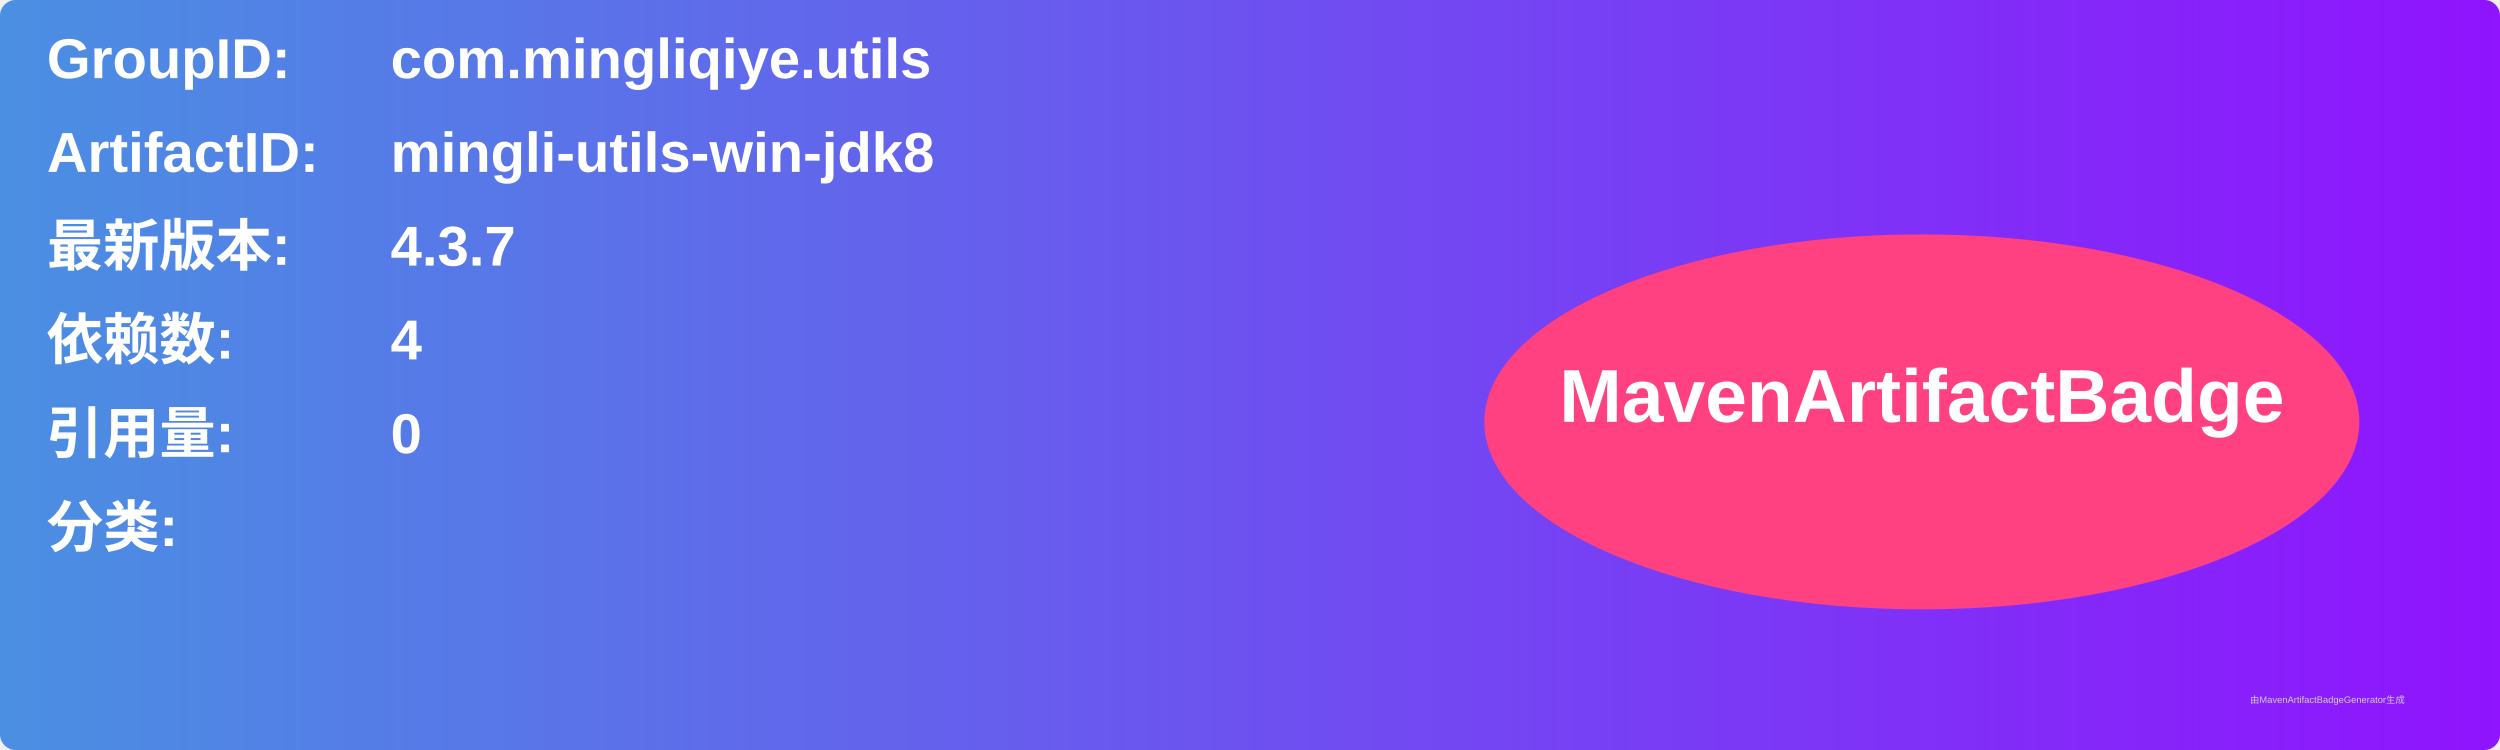
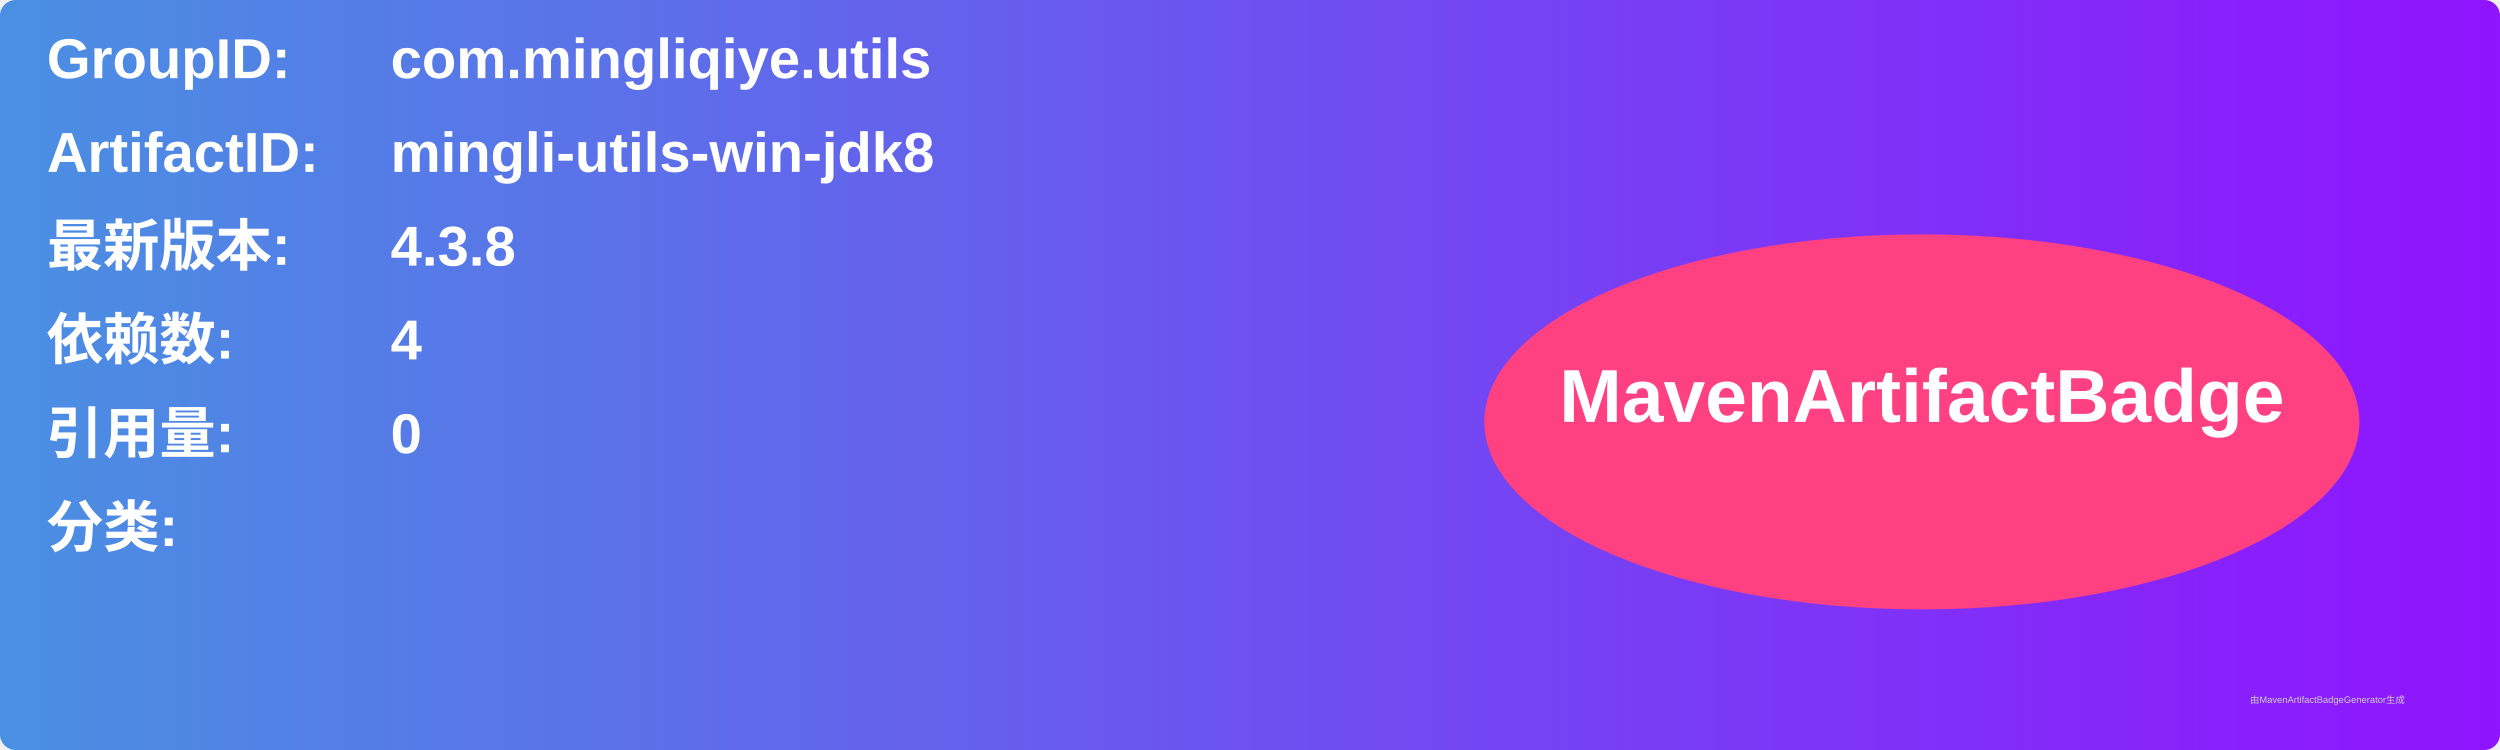
<svg xmlns="http://www.w3.org/2000/svg" width="800" height="240" viewBox="0 0 800 240">
  <linearGradient id="grad" x1="0%" y1="0%" x2="100%" y2="0%">
    <stop offset="0%" stop-color="#4a90e2" />
    <stop offset="100%" stop-color="#9013fe" />
  </linearGradient>
  <rect width="100%" height="100%" rx="5" ry="5" fill="url(#grad)" />
  <g transform="translate(15, 15)">
    <text x="0" y="10" font-family="Arial" font-size="18" fill="white" font-weight="bold" width="260">GroupID:</text>
    <text x="110" y="10" font-family="Arial" font-size="18" fill="white" font-weight="bold" width="460">com.mingliqiye.utils</text>
    <text x="0" y="40" font-family="Arial" font-size="18" fill="white" font-weight="bold" width="260">ArtifactID:</text>
    <text x="110" y="40" font-family="Arial" font-size="18" fill="white" font-weight="bold" width="460">mingli-utils-win-jdk8</text>
    <text x="0" y="70" font-family="Arial" font-size="18" fill="white" font-weight="bold">最新版本:</text>
    <text x="110" y="70" font-family="Arial" font-size="18" fill="white" font-weight="bold">
-       <tspan font-weight="bold">4.3.7</tspan>
+       <tspan font-weight="bold">4.3.8</tspan>
    </text>
    <text x="0" y="100" font-family="Arial" font-size="18" fill="white" font-weight="bold">依赖数: </text>
    <text x="110" y="100" font-family="Arial" font-size="18" fill="white">
      <tspan font-weight="bold">4</tspan>
    </text>
    <text x="0" y="130" font-family="Arial" font-size="18" fill="white" font-weight="bold">引用量: </text>
    <text x="110" y="130" font-family="Arial" font-size="18" fill="white">
      <tspan font-weight="bold">0</tspan>
    </text>
    <text x="0" y="160" font-family="Arial" font-size="18" fill="white" font-weight="bold">分类:</text>
    <text x="10" y="190" font-family="Arial" font-size="10" fill="white">
      <tspan font-weight="bold" />
    </text>
    <ellipse cx="600" cy="120" rx="140" ry="60" fill="#ff4081" />
    <text x="600" y="120" text-anchor="middle" font-family="Arial" font-size="24" fill="white" font-weight="bold">MavenArtifactBadge</text>
  </g>
  <text x="720" y="225" font-family="Arial" font-size="3" fill="#d0d0d0">由MavenArtifactBadgeGenerator生成</text>
</svg>
